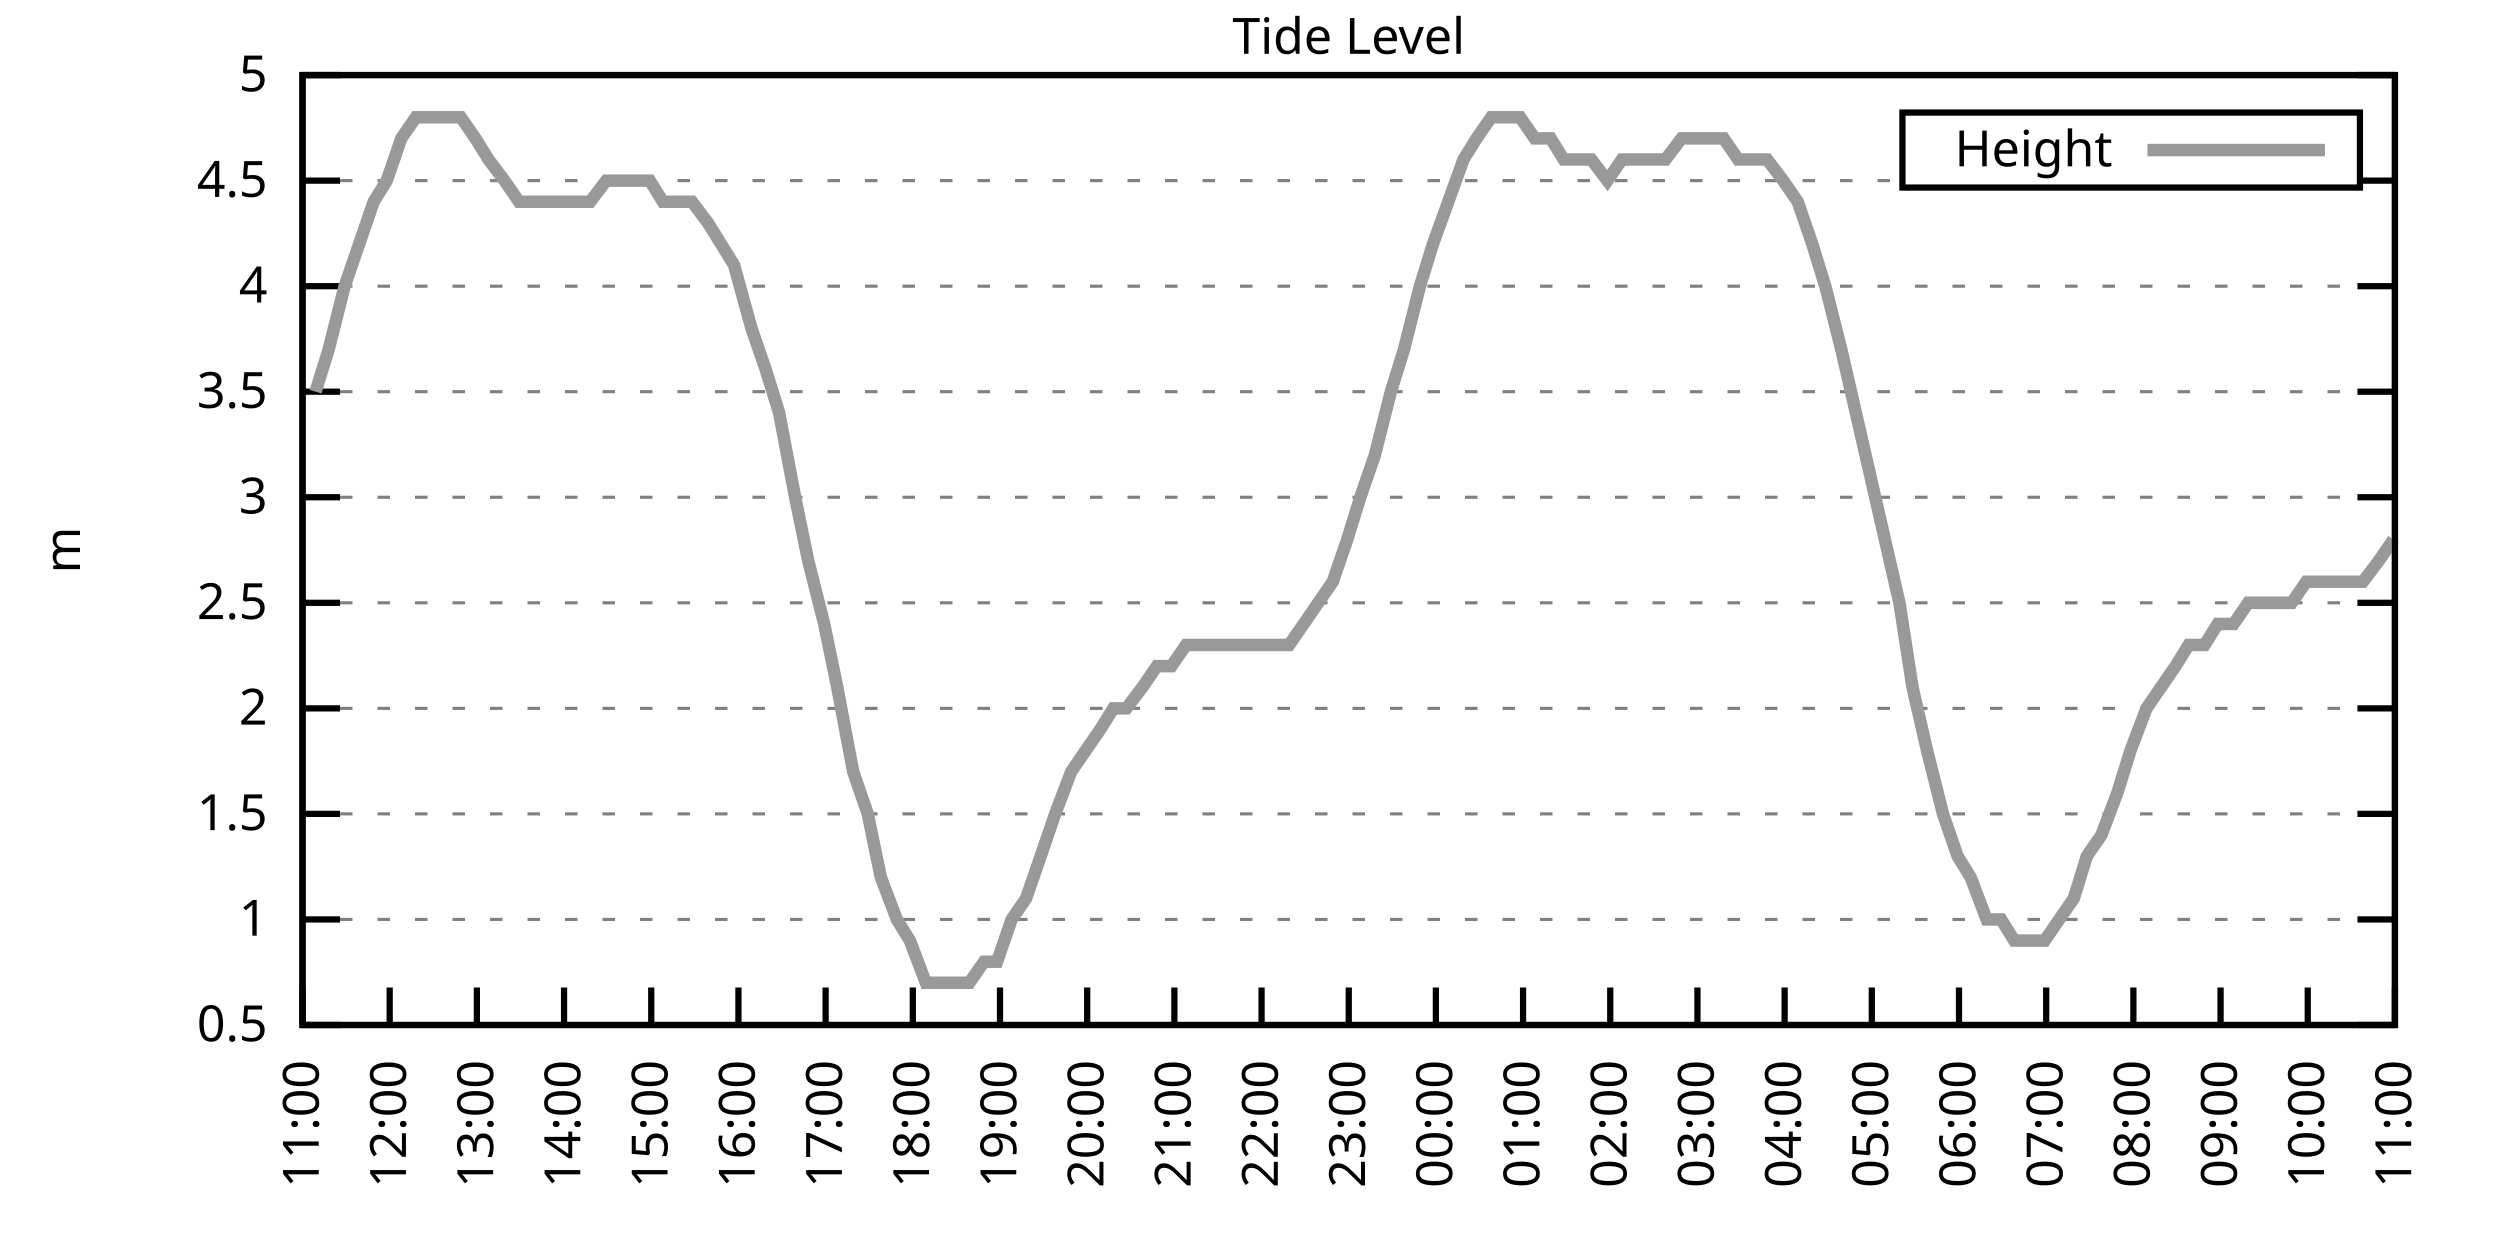
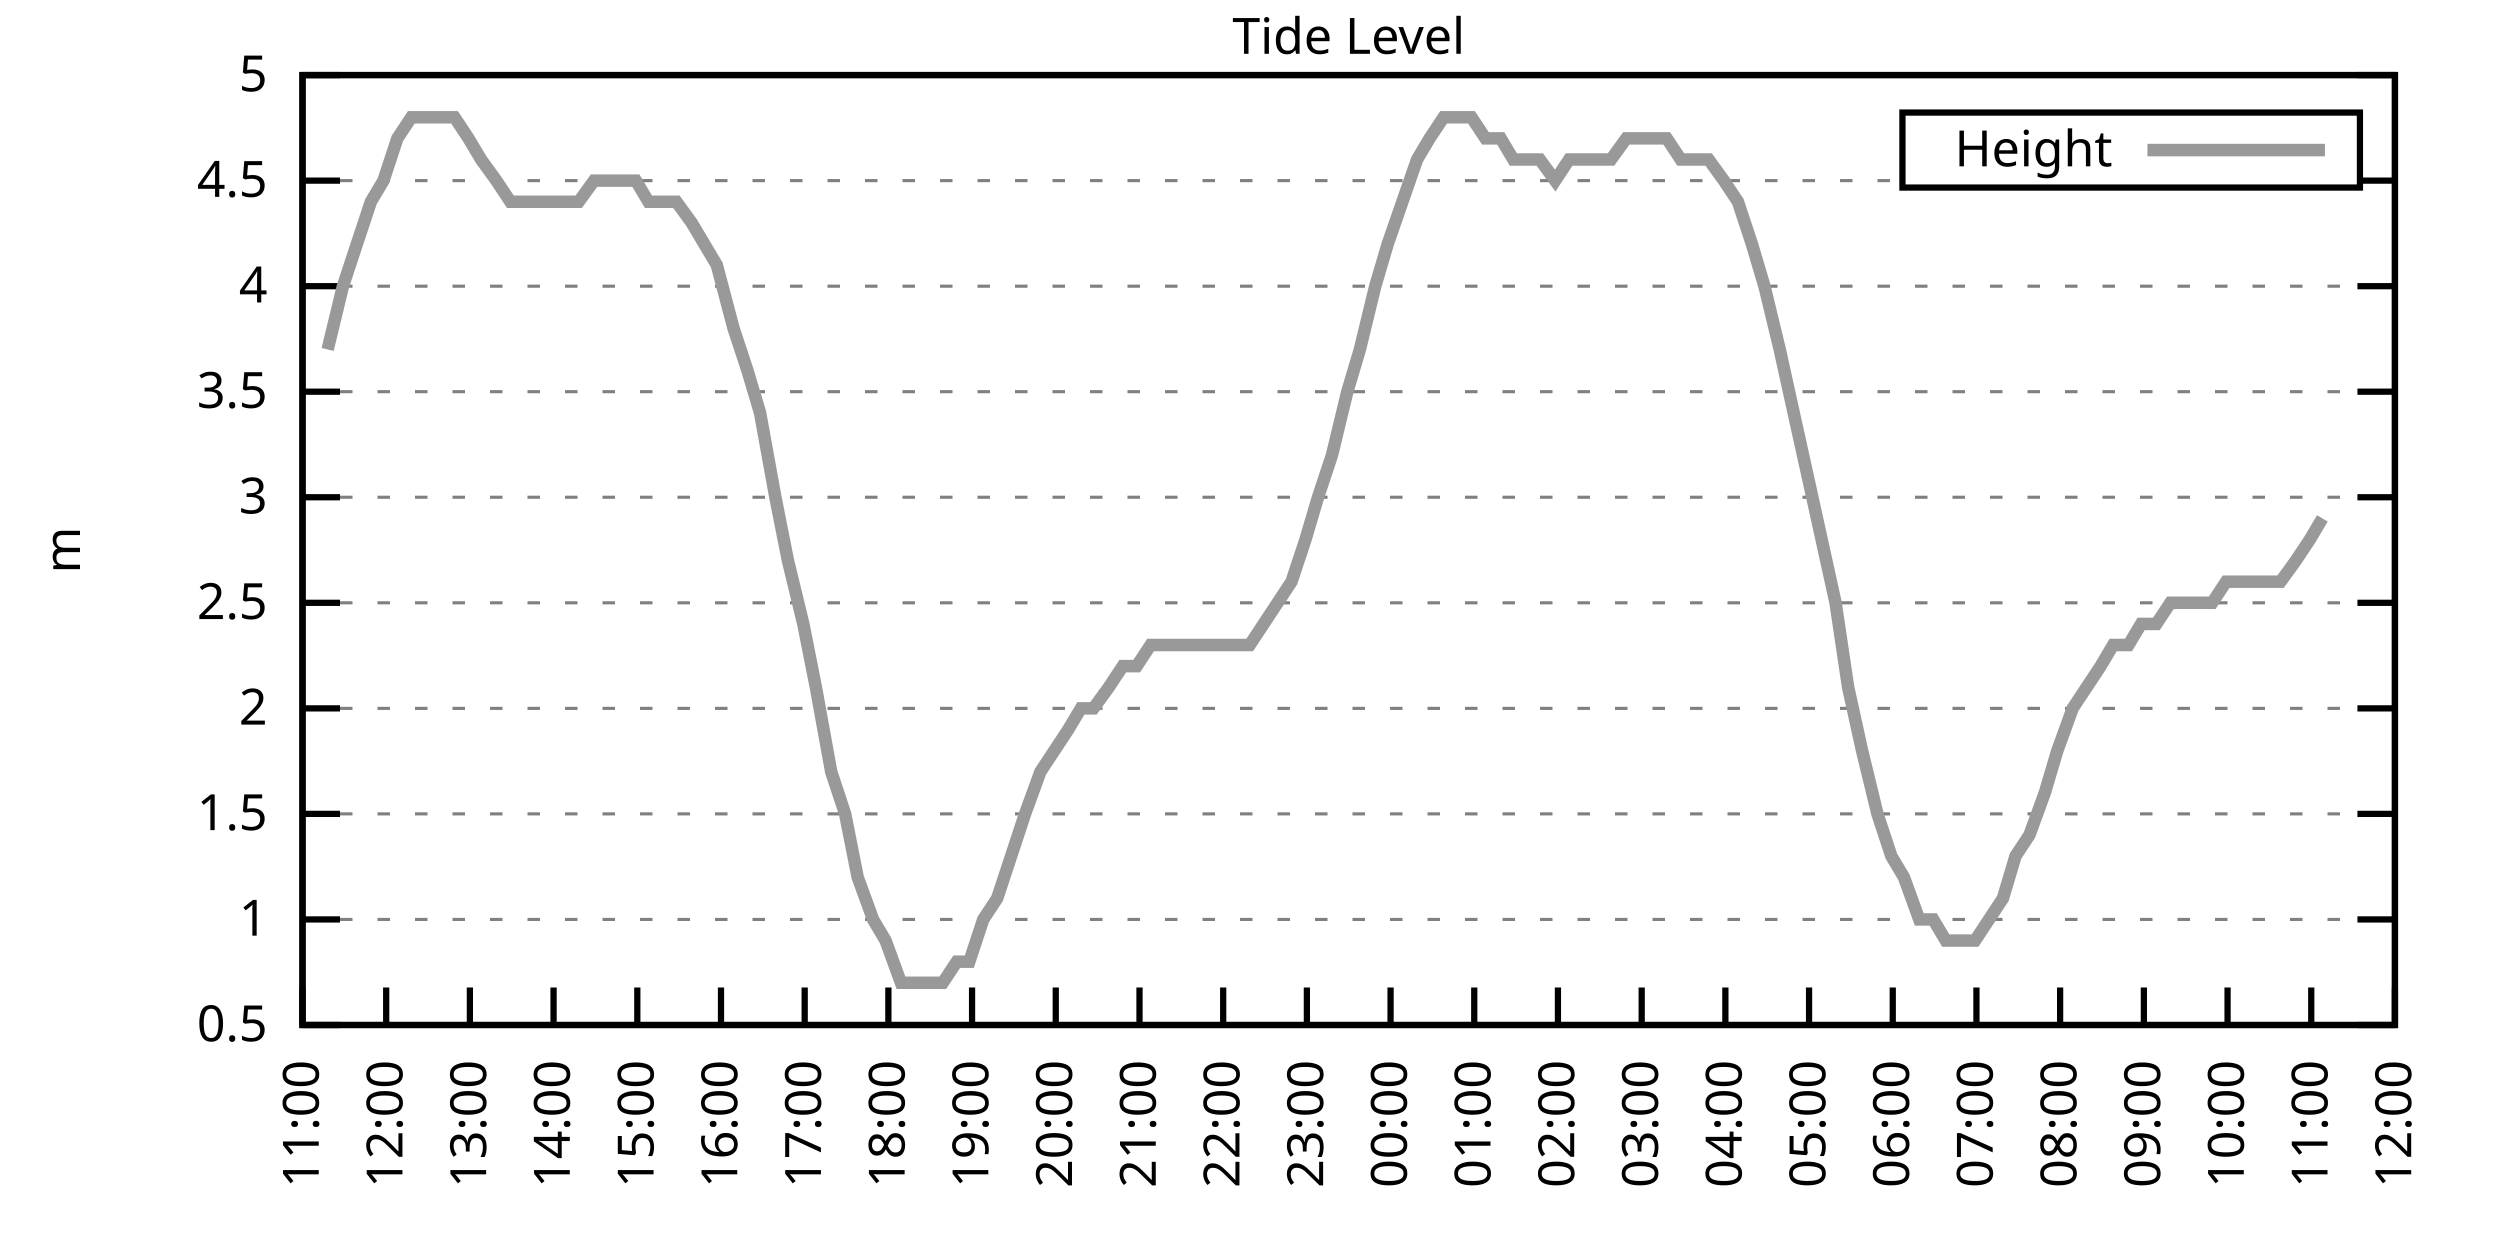
<svg xmlns="http://www.w3.org/2000/svg" xmlns:xlink="http://www.w3.org/1999/xlink" width="400" height="200" viewBox="0 0 400 200">
  <g id="gnuplot_canvas">
    <rect x="0" y="0" width="400" height="200" fill="none" />
    <defs>
      <circle id="gpDot" r="0.5" stroke-width="0.5" stroke="currentColor" />
      <path id="gpPt0" stroke-width="0.333" stroke="currentColor" d="M-1,0 h2 M0,-1 v2" />
      <path id="gpPt1" stroke-width="0.333" stroke="currentColor" d="M-1,-1 L1,1 M1,-1 L-1,1" />
      <path id="gpPt2" stroke-width="0.333" stroke="currentColor" d="M-1,0 L1,0 M0,-1 L0,1 M-1,-1 L1,1 M-1,1 L1,-1" />
      <rect id="gpPt3" stroke-width="0.333" stroke="currentColor" x="-1" y="-1" width="2" height="2" />
      <rect id="gpPt4" stroke-width="0.333" stroke="currentColor" fill="currentColor" x="-1" y="-1" width="2" height="2" />
      <circle id="gpPt5" stroke-width="0.333" stroke="currentColor" cx="0" cy="0" r="1" />
      <use xlink:href="#gpPt5" id="gpPt6" fill="currentColor" stroke="none" />
      <path id="gpPt7" stroke-width="0.333" stroke="currentColor" d="M0,-1.33 L-1.33,0.67 L1.33,0.67 z" />
      <use xlink:href="#gpPt7" id="gpPt8" fill="currentColor" stroke="none" />
      <use xlink:href="#gpPt7" id="gpPt9" stroke="currentColor" transform="rotate(180)" />
      <use xlink:href="#gpPt9" id="gpPt10" fill="currentColor" stroke="none" />
      <use xlink:href="#gpPt3" id="gpPt11" stroke="currentColor" transform="rotate(45)" />
      <use xlink:href="#gpPt11" id="gpPt12" fill="currentColor" stroke="none" />
      <path id="gpPt13" stroke-width="0.333" stroke="currentColor" d="M0,1.330 L1.265,0.411 L0.782,-1.067 L-0.782,-1.076 L-1.265,0.411 z" />
      <use xlink:href="#gpPt13" id="gpPt14" fill="currentColor" stroke="none" />
      <filter id="textbox" filterUnits="objectBoundingBox" x="0" y="0" height="1" width="1">
        <feFlood flood-color="white" flood-opacity="1" result="bgnd" />
        <feComposite in="SourceGraphic" in2="bgnd" operator="atop" />
      </filter>
      <filter id="greybox" filterUnits="objectBoundingBox" x="0" y="0" height="1" width="1">
        <feFlood flood-color="lightgrey" flood-opacity="1" result="grey" />
        <feComposite in="SourceGraphic" in2="grey" operator="atop" />
      </filter>
    </defs>
    <g fill="none" color="white" stroke="currentColor" stroke-width="1.00" stroke-linecap="butt" stroke-linejoin="miter">
</g>
    <g fill="none" color="black" stroke="currentColor" stroke-width="1.00" stroke-linecap="butt" stroke-linejoin="miter">
      <g stroke="none" shape-rendering="crispEdges">
        <polygon fill="rgb(255, 255, 255)" points="48.40,164.00 383.18,164.00 383.18,12.02 48.40,12.02 " />
      </g>
    </g>
    <g fill="none" color="black" stroke="currentColor" stroke-width="1.00" stroke-linecap="butt" stroke-linejoin="miter">
</g>
    <g fill="none" color="black" stroke="black" stroke-width="0.50" stroke-linecap="butt" stroke-linejoin="miter">
</g>
    <g fill="none" color="gray" stroke="currentColor" stroke-width="0.50" stroke-linecap="butt" stroke-linejoin="miter">
      <path stroke="gray" stroke-dasharray="2,4" class="gridline" d="M48.40,164.00 L383.19,164.00  " />
    </g>
    <g fill="none" color="gray" stroke="gray" stroke-width="1.00" stroke-linecap="butt" stroke-linejoin="miter">
</g>
    <g fill="none" color="black" stroke="currentColor" stroke-width="1.00" stroke-linecap="butt" stroke-linejoin="miter">
      <path stroke="black" d="M48.40,164.00 L54.40,164.00 M383.19,164.00 L377.19,164.00  " />
      <g transform="translate(42.80,166.60)" stroke="none" fill="black" font-family="Sans" font-size="8.00" text-anchor="end">
        <text>
          <tspan font-family="Sans"> 0.5</tspan>
        </text>
      </g>
    </g>
    <g fill="none" color="black" stroke="currentColor" stroke-width="1.00" stroke-linecap="butt" stroke-linejoin="miter">
</g>
    <g fill="none" color="black" stroke="black" stroke-width="0.50" stroke-linecap="butt" stroke-linejoin="miter">
</g>
    <g fill="none" color="gray" stroke="currentColor" stroke-width="0.50" stroke-linecap="butt" stroke-linejoin="miter">
      <path stroke="gray" stroke-dasharray="2,4" class="gridline" d="M48.40,147.11 L383.19,147.11  " />
    </g>
    <g fill="none" color="gray" stroke="gray" stroke-width="1.00" stroke-linecap="butt" stroke-linejoin="miter">
</g>
    <g fill="none" color="black" stroke="currentColor" stroke-width="1.00" stroke-linecap="butt" stroke-linejoin="miter">
      <path stroke="black" d="M48.40,147.11 L54.40,147.11 M383.19,147.11 L377.19,147.11  " />
      <g transform="translate(42.80,149.71)" stroke="none" fill="black" font-family="Sans" font-size="8.00" text-anchor="end">
        <text>
          <tspan font-family="Sans"> 1</tspan>
        </text>
      </g>
    </g>
    <g fill="none" color="black" stroke="currentColor" stroke-width="1.00" stroke-linecap="butt" stroke-linejoin="miter">
</g>
    <g fill="none" color="black" stroke="black" stroke-width="0.50" stroke-linecap="butt" stroke-linejoin="miter">
</g>
    <g fill="none" color="gray" stroke="currentColor" stroke-width="0.50" stroke-linecap="butt" stroke-linejoin="miter">
      <path stroke="gray" stroke-dasharray="2,4" class="gridline" d="M48.40,130.22 L383.19,130.22  " />
    </g>
    <g fill="none" color="gray" stroke="gray" stroke-width="1.00" stroke-linecap="butt" stroke-linejoin="miter">
</g>
    <g fill="none" color="black" stroke="currentColor" stroke-width="1.00" stroke-linecap="butt" stroke-linejoin="miter">
      <path stroke="black" d="M48.40,130.22 L54.40,130.22 M383.19,130.22 L377.19,130.22  " />
      <g transform="translate(42.80,132.82)" stroke="none" fill="black" font-family="Sans" font-size="8.00" text-anchor="end">
        <text>
          <tspan font-family="Sans"> 1.5</tspan>
        </text>
      </g>
    </g>
    <g fill="none" color="black" stroke="currentColor" stroke-width="1.00" stroke-linecap="butt" stroke-linejoin="miter">
</g>
    <g fill="none" color="black" stroke="black" stroke-width="0.50" stroke-linecap="butt" stroke-linejoin="miter">
</g>
    <g fill="none" color="gray" stroke="currentColor" stroke-width="0.50" stroke-linecap="butt" stroke-linejoin="miter">
      <path stroke="gray" stroke-dasharray="2,4" class="gridline" d="M48.40,113.34 L383.19,113.34  " />
    </g>
    <g fill="none" color="gray" stroke="gray" stroke-width="1.00" stroke-linecap="butt" stroke-linejoin="miter">
</g>
    <g fill="none" color="black" stroke="currentColor" stroke-width="1.00" stroke-linecap="butt" stroke-linejoin="miter">
      <path stroke="black" d="M48.40,113.34 L54.40,113.34 M383.19,113.34 L377.19,113.34  " />
      <g transform="translate(42.80,115.94)" stroke="none" fill="black" font-family="Sans" font-size="8.00" text-anchor="end">
        <text>
          <tspan font-family="Sans"> 2</tspan>
        </text>
      </g>
    </g>
    <g fill="none" color="black" stroke="currentColor" stroke-width="1.00" stroke-linecap="butt" stroke-linejoin="miter">
</g>
    <g fill="none" color="black" stroke="black" stroke-width="0.50" stroke-linecap="butt" stroke-linejoin="miter">
</g>
    <g fill="none" color="gray" stroke="currentColor" stroke-width="0.50" stroke-linecap="butt" stroke-linejoin="miter">
      <path stroke="gray" stroke-dasharray="2,4" class="gridline" d="M48.40,96.45 L383.19,96.45  " />
    </g>
    <g fill="none" color="gray" stroke="gray" stroke-width="1.00" stroke-linecap="butt" stroke-linejoin="miter">
</g>
    <g fill="none" color="black" stroke="currentColor" stroke-width="1.00" stroke-linecap="butt" stroke-linejoin="miter">
      <path stroke="black" d="M48.40,96.45 L54.40,96.45 M383.19,96.45 L377.19,96.45  " />
      <g transform="translate(42.80,99.05)" stroke="none" fill="black" font-family="Sans" font-size="8.00" text-anchor="end">
        <text>
          <tspan font-family="Sans"> 2.5</tspan>
        </text>
      </g>
    </g>
    <g fill="none" color="black" stroke="currentColor" stroke-width="1.00" stroke-linecap="butt" stroke-linejoin="miter">
</g>
    <g fill="none" color="black" stroke="black" stroke-width="0.50" stroke-linecap="butt" stroke-linejoin="miter">
</g>
    <g fill="none" color="gray" stroke="currentColor" stroke-width="0.50" stroke-linecap="butt" stroke-linejoin="miter">
      <path stroke="gray" stroke-dasharray="2,4" class="gridline" d="M48.40,79.56 L383.19,79.56  " />
    </g>
    <g fill="none" color="gray" stroke="gray" stroke-width="1.00" stroke-linecap="butt" stroke-linejoin="miter">
</g>
    <g fill="none" color="black" stroke="currentColor" stroke-width="1.00" stroke-linecap="butt" stroke-linejoin="miter">
      <path stroke="black" d="M48.40,79.56 L54.40,79.56 M383.19,79.56 L377.19,79.56  " />
      <g transform="translate(42.80,82.16)" stroke="none" fill="black" font-family="Sans" font-size="8.00" text-anchor="end">
        <text>
          <tspan font-family="Sans"> 3</tspan>
        </text>
      </g>
    </g>
    <g fill="none" color="black" stroke="currentColor" stroke-width="1.00" stroke-linecap="butt" stroke-linejoin="miter">
</g>
    <g fill="none" color="black" stroke="black" stroke-width="0.50" stroke-linecap="butt" stroke-linejoin="miter">
</g>
    <g fill="none" color="gray" stroke="currentColor" stroke-width="0.50" stroke-linecap="butt" stroke-linejoin="miter">
      <path stroke="gray" stroke-dasharray="2,4" class="gridline" d="M48.40,62.67 L383.19,62.67  " />
    </g>
    <g fill="none" color="gray" stroke="gray" stroke-width="1.00" stroke-linecap="butt" stroke-linejoin="miter">
</g>
    <g fill="none" color="black" stroke="currentColor" stroke-width="1.00" stroke-linecap="butt" stroke-linejoin="miter">
      <path stroke="black" d="M48.40,62.67 L54.40,62.67 M383.19,62.67 L377.19,62.67  " />
      <g transform="translate(42.80,65.27)" stroke="none" fill="black" font-family="Sans" font-size="8.00" text-anchor="end">
        <text>
          <tspan font-family="Sans"> 3.5</tspan>
        </text>
      </g>
    </g>
    <g fill="none" color="black" stroke="currentColor" stroke-width="1.00" stroke-linecap="butt" stroke-linejoin="miter">
</g>
    <g fill="none" color="black" stroke="black" stroke-width="0.50" stroke-linecap="butt" stroke-linejoin="miter">
</g>
    <g fill="none" color="gray" stroke="currentColor" stroke-width="0.50" stroke-linecap="butt" stroke-linejoin="miter">
      <path stroke="gray" stroke-dasharray="2,4" class="gridline" d="M48.40,45.79 L383.19,45.79  " />
    </g>
    <g fill="none" color="gray" stroke="gray" stroke-width="1.00" stroke-linecap="butt" stroke-linejoin="miter">
</g>
    <g fill="none" color="black" stroke="currentColor" stroke-width="1.00" stroke-linecap="butt" stroke-linejoin="miter">
      <path stroke="black" d="M48.40,45.79 L54.40,45.79 M383.19,45.79 L377.19,45.79  " />
      <g transform="translate(42.80,48.39)" stroke="none" fill="black" font-family="Sans" font-size="8.00" text-anchor="end">
        <text>
          <tspan font-family="Sans"> 4</tspan>
        </text>
      </g>
    </g>
    <g fill="none" color="black" stroke="currentColor" stroke-width="1.00" stroke-linecap="butt" stroke-linejoin="miter">
</g>
    <g fill="none" color="black" stroke="black" stroke-width="0.50" stroke-linecap="butt" stroke-linejoin="miter">
</g>
    <g fill="none" color="gray" stroke="currentColor" stroke-width="0.50" stroke-linecap="butt" stroke-linejoin="miter">
      <path stroke="gray" stroke-dasharray="2,4" class="gridline" d="M48.40,28.90 L304.39,28.90 M377.59,28.90 L383.19,28.90  " />
    </g>
    <g fill="none" color="gray" stroke="gray" stroke-width="1.00" stroke-linecap="butt" stroke-linejoin="miter">
</g>
    <g fill="none" color="black" stroke="currentColor" stroke-width="1.00" stroke-linecap="butt" stroke-linejoin="miter">
      <path stroke="black" d="M48.40,28.90 L54.40,28.90 M383.19,28.90 L377.19,28.90  " />
      <g transform="translate(42.80,31.50)" stroke="none" fill="black" font-family="Sans" font-size="8.00" text-anchor="end">
        <text>
          <tspan font-family="Sans"> 4.5</tspan>
        </text>
      </g>
    </g>
    <g fill="none" color="black" stroke="currentColor" stroke-width="1.00" stroke-linecap="butt" stroke-linejoin="miter">
</g>
    <g fill="none" color="black" stroke="black" stroke-width="0.50" stroke-linecap="butt" stroke-linejoin="miter">
</g>
    <g fill="none" color="gray" stroke="currentColor" stroke-width="0.50" stroke-linecap="butt" stroke-linejoin="miter">
      <path stroke="gray" stroke-dasharray="2,4" class="gridline" d="M48.40,12.01 L383.19,12.01  " />
    </g>
    <g fill="none" color="gray" stroke="gray" stroke-width="1.00" stroke-linecap="butt" stroke-linejoin="miter">
</g>
    <g fill="none" color="black" stroke="currentColor" stroke-width="1.00" stroke-linecap="butt" stroke-linejoin="miter">
      <path stroke="black" d="M48.40,12.01 L54.40,12.01 M383.19,12.01 L377.19,12.01  " />
      <g transform="translate(42.80,14.61)" stroke="none" fill="black" font-family="Sans" font-size="8.00" text-anchor="end">
        <text>
          <tspan font-family="Sans"> 5</tspan>
        </text>
      </g>
    </g>
    <g fill="none" color="black" stroke="currentColor" stroke-width="1.00" stroke-linecap="butt" stroke-linejoin="miter">
      <path stroke="black" d="M48.40,164.00 L48.40,158.00  " />
      <g transform="translate(51.00,169.60) rotate(270.00)" stroke="none" fill="black" font-family="Sans" font-size="8.00" text-anchor="end">
        <text>
          <tspan font-family="Sans">11:00</tspan>
        </text>
      </g>
    </g>
    <g fill="none" color="black" stroke="currentColor" stroke-width="1.00" stroke-linecap="butt" stroke-linejoin="miter">
-       <path stroke="black" d="M62.35,164.00 L62.35,158.00  " />
-       <g transform="translate(64.95,169.60) rotate(270.00)" stroke="none" fill="black" font-family="Sans" font-size="8.00" text-anchor="end">
+       <path stroke="black" d="M61.79,164.00 L61.79,158.00  " />
+       <g transform="translate(64.39,169.60) rotate(270.00)" stroke="none" fill="black" font-family="Sans" font-size="8.00" text-anchor="end">
        <text>
          <tspan font-family="Sans">12:00</tspan>
        </text>
      </g>
    </g>
    <g fill="none" color="black" stroke="currentColor" stroke-width="1.00" stroke-linecap="butt" stroke-linejoin="miter">
-       <path stroke="black" d="M76.30,164.00 L76.30,158.00  " />
-       <g transform="translate(78.90,169.60) rotate(270.00)" stroke="none" fill="black" font-family="Sans" font-size="8.00" text-anchor="end">
+       <path stroke="black" d="M75.18,164.00 L75.18,158.00  " />
+       <g transform="translate(77.78,169.60) rotate(270.00)" stroke="none" fill="black" font-family="Sans" font-size="8.00" text-anchor="end">
        <text>
          <tspan font-family="Sans">13:00</tspan>
        </text>
      </g>
    </g>
    <g fill="none" color="black" stroke="currentColor" stroke-width="1.00" stroke-linecap="butt" stroke-linejoin="miter">
-       <path stroke="black" d="M90.25,164.00 L90.25,158.00  " />
-       <g transform="translate(92.85,169.60) rotate(270.00)" stroke="none" fill="black" font-family="Sans" font-size="8.00" text-anchor="end">
+       <path stroke="black" d="M88.57,164.00 L88.57,158.00  " />
+       <g transform="translate(91.17,169.60) rotate(270.00)" stroke="none" fill="black" font-family="Sans" font-size="8.00" text-anchor="end">
        <text>
          <tspan font-family="Sans">14:00</tspan>
        </text>
      </g>
    </g>
    <g fill="none" color="black" stroke="currentColor" stroke-width="1.00" stroke-linecap="butt" stroke-linejoin="miter">
-       <path stroke="black" d="M104.20,164.00 L104.20,158.00  " />
-       <g transform="translate(106.80,169.60) rotate(270.00)" stroke="none" fill="black" font-family="Sans" font-size="8.00" text-anchor="end">
+       <path stroke="black" d="M101.97,164.00 L101.97,158.00  " />
+       <g transform="translate(104.57,169.60) rotate(270.00)" stroke="none" fill="black" font-family="Sans" font-size="8.00" text-anchor="end">
        <text>
          <tspan font-family="Sans">15:00</tspan>
        </text>
      </g>
    </g>
    <g fill="none" color="black" stroke="currentColor" stroke-width="1.00" stroke-linecap="butt" stroke-linejoin="miter">
-       <path stroke="black" d="M118.15,164.00 L118.15,158.00  " />
-       <g transform="translate(120.75,169.60) rotate(270.00)" stroke="none" fill="black" font-family="Sans" font-size="8.00" text-anchor="end">
+       <path stroke="black" d="M115.36,164.00 L115.36,158.00  " />
+       <g transform="translate(117.96,169.60) rotate(270.00)" stroke="none" fill="black" font-family="Sans" font-size="8.00" text-anchor="end">
        <text>
          <tspan font-family="Sans">16:00</tspan>
        </text>
      </g>
    </g>
    <g fill="none" color="black" stroke="currentColor" stroke-width="1.00" stroke-linecap="butt" stroke-linejoin="miter">
-       <path stroke="black" d="M132.10,164.00 L132.10,158.00  " />
-       <g transform="translate(134.70,169.60) rotate(270.00)" stroke="none" fill="black" font-family="Sans" font-size="8.00" text-anchor="end">
+       <path stroke="black" d="M128.75,164.00 L128.75,158.00  " />
+       <g transform="translate(131.35,169.60) rotate(270.00)" stroke="none" fill="black" font-family="Sans" font-size="8.00" text-anchor="end">
        <text>
          <tspan font-family="Sans">17:00</tspan>
        </text>
      </g>
    </g>
    <g fill="none" color="black" stroke="currentColor" stroke-width="1.00" stroke-linecap="butt" stroke-linejoin="miter">
-       <path stroke="black" d="M146.05,164.00 L146.05,158.00  " />
-       <g transform="translate(148.65,169.60) rotate(270.00)" stroke="none" fill="black" font-family="Sans" font-size="8.00" text-anchor="end">
+       <path stroke="black" d="M142.14,164.00 L142.14,158.00  " />
+       <g transform="translate(144.74,169.60) rotate(270.00)" stroke="none" fill="black" font-family="Sans" font-size="8.00" text-anchor="end">
        <text>
          <tspan font-family="Sans">18:00</tspan>
        </text>
      </g>
    </g>
    <g fill="none" color="black" stroke="currentColor" stroke-width="1.00" stroke-linecap="butt" stroke-linejoin="miter">
-       <path stroke="black" d="M160.00,164.00 L160.00,158.00  " />
-       <g transform="translate(162.60,169.60) rotate(270.00)" stroke="none" fill="black" font-family="Sans" font-size="8.00" text-anchor="end">
+       <path stroke="black" d="M155.53,164.00 L155.53,158.00  " />
+       <g transform="translate(158.13,169.60) rotate(270.00)" stroke="none" fill="black" font-family="Sans" font-size="8.00" text-anchor="end">
        <text>
          <tspan font-family="Sans">19:00</tspan>
        </text>
      </g>
    </g>
    <g fill="none" color="black" stroke="currentColor" stroke-width="1.00" stroke-linecap="butt" stroke-linejoin="miter">
-       <path stroke="black" d="M173.95,164.00 L173.95,158.00  " />
-       <g transform="translate(176.55,169.60) rotate(270.00)" stroke="none" fill="black" font-family="Sans" font-size="8.00" text-anchor="end">
+       <path stroke="black" d="M168.92,164.00 L168.92,158.00  " />
+       <g transform="translate(171.52,169.60) rotate(270.00)" stroke="none" fill="black" font-family="Sans" font-size="8.00" text-anchor="end">
        <text>
          <tspan font-family="Sans">20:00</tspan>
        </text>
      </g>
    </g>
    <g fill="none" color="black" stroke="currentColor" stroke-width="1.00" stroke-linecap="butt" stroke-linejoin="miter">
-       <path stroke="black" d="M187.90,164.00 L187.90,158.00  " />
-       <g transform="translate(190.50,169.60) rotate(270.00)" stroke="none" fill="black" font-family="Sans" font-size="8.00" text-anchor="end">
+       <path stroke="black" d="M182.32,164.00 L182.32,158.00  " />
+       <g transform="translate(184.92,169.60) rotate(270.00)" stroke="none" fill="black" font-family="Sans" font-size="8.00" text-anchor="end">
        <text>
          <tspan font-family="Sans">21:00</tspan>
        </text>
      </g>
    </g>
    <g fill="none" color="black" stroke="currentColor" stroke-width="1.00" stroke-linecap="butt" stroke-linejoin="miter">
-       <path stroke="black" d="M201.85,164.00 L201.85,158.00  " />
-       <g transform="translate(204.45,169.60) rotate(270.00)" stroke="none" fill="black" font-family="Sans" font-size="8.00" text-anchor="end">
+       <path stroke="black" d="M195.71,164.00 L195.71,158.00  " />
+       <g transform="translate(198.31,169.60) rotate(270.00)" stroke="none" fill="black" font-family="Sans" font-size="8.00" text-anchor="end">
        <text>
          <tspan font-family="Sans">22:00</tspan>
        </text>
      </g>
    </g>
    <g fill="none" color="black" stroke="currentColor" stroke-width="1.00" stroke-linecap="butt" stroke-linejoin="miter">
-       <path stroke="black" d="M215.80,164.00 L215.80,158.00  " />
-       <g transform="translate(218.40,169.60) rotate(270.00)" stroke="none" fill="black" font-family="Sans" font-size="8.00" text-anchor="end">
+       <path stroke="black" d="M209.10,164.00 L209.10,158.00  " />
+       <g transform="translate(211.70,169.60) rotate(270.00)" stroke="none" fill="black" font-family="Sans" font-size="8.00" text-anchor="end">
        <text>
          <tspan font-family="Sans">23:00</tspan>
        </text>
      </g>
    </g>
    <g fill="none" color="black" stroke="currentColor" stroke-width="1.00" stroke-linecap="butt" stroke-linejoin="miter">
-       <path stroke="black" d="M229.74,164.00 L229.74,158.00  " />
-       <g transform="translate(232.34,169.60) rotate(270.00)" stroke="none" fill="black" font-family="Sans" font-size="8.00" text-anchor="end">
+       <path stroke="black" d="M222.49,164.00 L222.49,158.00  " />
+       <g transform="translate(225.09,169.60) rotate(270.00)" stroke="none" fill="black" font-family="Sans" font-size="8.00" text-anchor="end">
        <text>
          <tspan font-family="Sans">00:00</tspan>
        </text>
      </g>
    </g>
    <g fill="none" color="black" stroke="currentColor" stroke-width="1.00" stroke-linecap="butt" stroke-linejoin="miter">
-       <path stroke="black" d="M243.69,164.00 L243.69,158.00  " />
-       <g transform="translate(246.29,169.60) rotate(270.00)" stroke="none" fill="black" font-family="Sans" font-size="8.00" text-anchor="end">
+       <path stroke="black" d="M235.88,164.00 L235.88,158.00  " />
+       <g transform="translate(238.48,169.60) rotate(270.00)" stroke="none" fill="black" font-family="Sans" font-size="8.00" text-anchor="end">
        <text>
          <tspan font-family="Sans">01:00</tspan>
        </text>
      </g>
    </g>
    <g fill="none" color="black" stroke="currentColor" stroke-width="1.00" stroke-linecap="butt" stroke-linejoin="miter">
-       <path stroke="black" d="M257.64,164.00 L257.64,158.00  " />
-       <g transform="translate(260.24,169.60) rotate(270.00)" stroke="none" fill="black" font-family="Sans" font-size="8.00" text-anchor="end">
+       <path stroke="black" d="M249.27,164.00 L249.27,158.00  " />
+       <g transform="translate(251.87,169.60) rotate(270.00)" stroke="none" fill="black" font-family="Sans" font-size="8.00" text-anchor="end">
        <text>
          <tspan font-family="Sans">02:00</tspan>
        </text>
      </g>
    </g>
    <g fill="none" color="black" stroke="currentColor" stroke-width="1.00" stroke-linecap="butt" stroke-linejoin="miter">
-       <path stroke="black" d="M271.59,164.00 L271.59,158.00  " />
-       <g transform="translate(274.19,169.60) rotate(270.00)" stroke="none" fill="black" font-family="Sans" font-size="8.00" text-anchor="end">
+       <path stroke="black" d="M262.67,164.00 L262.67,158.00  " />
+       <g transform="translate(265.27,169.60) rotate(270.00)" stroke="none" fill="black" font-family="Sans" font-size="8.00" text-anchor="end">
        <text>
          <tspan font-family="Sans">03:00</tspan>
        </text>
      </g>
    </g>
    <g fill="none" color="black" stroke="currentColor" stroke-width="1.00" stroke-linecap="butt" stroke-linejoin="miter">
-       <path stroke="black" d="M285.54,164.00 L285.54,158.00  " />
-       <g transform="translate(288.14,169.60) rotate(270.00)" stroke="none" fill="black" font-family="Sans" font-size="8.00" text-anchor="end">
+       <path stroke="black" d="M276.06,164.00 L276.06,158.00  " />
+       <g transform="translate(278.66,169.60) rotate(270.00)" stroke="none" fill="black" font-family="Sans" font-size="8.00" text-anchor="end">
        <text>
          <tspan font-family="Sans">04:00</tspan>
        </text>
      </g>
    </g>
    <g fill="none" color="black" stroke="currentColor" stroke-width="1.00" stroke-linecap="butt" stroke-linejoin="miter">
-       <path stroke="black" d="M299.49,164.00 L299.49,158.00  " />
-       <g transform="translate(302.09,169.60) rotate(270.00)" stroke="none" fill="black" font-family="Sans" font-size="8.00" text-anchor="end">
+       <path stroke="black" d="M289.45,164.00 L289.45,158.00  " />
+       <g transform="translate(292.05,169.60) rotate(270.00)" stroke="none" fill="black" font-family="Sans" font-size="8.00" text-anchor="end">
        <text>
          <tspan font-family="Sans">05:00</tspan>
        </text>
      </g>
    </g>
    <g fill="none" color="black" stroke="currentColor" stroke-width="1.00" stroke-linecap="butt" stroke-linejoin="miter">
-       <path stroke="black" d="M313.44,164.00 L313.44,158.00  " />
-       <g transform="translate(316.04,169.60) rotate(270.00)" stroke="none" fill="black" font-family="Sans" font-size="8.00" text-anchor="end">
+       <path stroke="black" d="M302.84,164.00 L302.84,158.00  " />
+       <g transform="translate(305.44,169.60) rotate(270.00)" stroke="none" fill="black" font-family="Sans" font-size="8.00" text-anchor="end">
        <text>
          <tspan font-family="Sans">06:00</tspan>
        </text>
      </g>
    </g>
    <g fill="none" color="black" stroke="currentColor" stroke-width="1.00" stroke-linecap="butt" stroke-linejoin="miter">
-       <path stroke="black" d="M327.39,164.00 L327.39,158.00  " />
-       <g transform="translate(329.99,169.60) rotate(270.00)" stroke="none" fill="black" font-family="Sans" font-size="8.00" text-anchor="end">
+       <path stroke="black" d="M316.23,164.00 L316.23,158.00  " />
+       <g transform="translate(318.83,169.60) rotate(270.00)" stroke="none" fill="black" font-family="Sans" font-size="8.00" text-anchor="end">
        <text>
          <tspan font-family="Sans">07:00</tspan>
        </text>
      </g>
    </g>
    <g fill="none" color="black" stroke="currentColor" stroke-width="1.00" stroke-linecap="butt" stroke-linejoin="miter">
-       <path stroke="black" d="M341.34,164.00 L341.34,158.00  " />
-       <g transform="translate(343.94,169.60) rotate(270.00)" stroke="none" fill="black" font-family="Sans" font-size="8.00" text-anchor="end">
+       <path stroke="black" d="M329.62,164.00 L329.62,158.00  " />
+       <g transform="translate(332.22,169.60) rotate(270.00)" stroke="none" fill="black" font-family="Sans" font-size="8.00" text-anchor="end">
        <text>
          <tspan font-family="Sans">08:00</tspan>
        </text>
      </g>
    </g>
    <g fill="none" color="black" stroke="currentColor" stroke-width="1.00" stroke-linecap="butt" stroke-linejoin="miter">
-       <path stroke="black" d="M355.29,164.00 L355.29,158.00  " />
-       <g transform="translate(357.89,169.60) rotate(270.00)" stroke="none" fill="black" font-family="Sans" font-size="8.00" text-anchor="end">
+       <path stroke="black" d="M343.02,164.00 L343.02,158.00  " />
+       <g transform="translate(345.62,169.60) rotate(270.00)" stroke="none" fill="black" font-family="Sans" font-size="8.00" text-anchor="end">
        <text>
          <tspan font-family="Sans">09:00</tspan>
        </text>
      </g>
    </g>
    <g fill="none" color="black" stroke="currentColor" stroke-width="1.00" stroke-linecap="butt" stroke-linejoin="miter">
-       <path stroke="black" d="M369.24,164.00 L369.24,158.00  " />
-       <g transform="translate(371.84,169.60) rotate(270.00)" stroke="none" fill="black" font-family="Sans" font-size="8.00" text-anchor="end">
+       <path stroke="black" d="M356.41,164.00 L356.41,158.00  " />
+       <g transform="translate(359.01,169.60) rotate(270.00)" stroke="none" fill="black" font-family="Sans" font-size="8.00" text-anchor="end">
        <text>
          <tspan font-family="Sans">10:00</tspan>
+         </text>
+       </g>
+     </g>
+     <g fill="none" color="black" stroke="currentColor" stroke-width="1.00" stroke-linecap="butt" stroke-linejoin="miter">
+       <path stroke="black" d="M369.80,164.00 L369.80,158.00  " />
+       <g transform="translate(372.40,169.60) rotate(270.00)" stroke="none" fill="black" font-family="Sans" font-size="8.00" text-anchor="end">
+         <text>
+           <tspan font-family="Sans">11:00</tspan>
        </text>
      </g>
    </g>
    <g fill="none" color="black" stroke="currentColor" stroke-width="1.00" stroke-linecap="butt" stroke-linejoin="miter">
      <path stroke="black" d="M383.19,164.00 L383.19,158.00  " />
      <g transform="translate(385.79,169.60) rotate(270.00)" stroke="none" fill="black" font-family="Sans" font-size="8.00" text-anchor="end">
        <text>
-           <tspan font-family="Sans">11:00</tspan>
+           <tspan font-family="Sans">12:00</tspan>
        </text>
      </g>
    </g>
    <g fill="none" color="black" stroke="currentColor" stroke-width="1.00" stroke-linecap="butt" stroke-linejoin="miter">
</g>
    <g fill="none" color="black" stroke="currentColor" stroke-width="1.00" stroke-linecap="butt" stroke-linejoin="miter">
      <path stroke="black" d="M48.40,12.01 L48.40,164.00 L383.19,164.00 L383.19,12.01 L48.40,12.01 Z  " />
    </g>
    <g fill="none" color="black" stroke="currentColor" stroke-width="1.00" stroke-linecap="butt" stroke-linejoin="miter">
</g>
    <g fill="none" color="black" stroke="currentColor" stroke-width="1.00" stroke-linecap="butt" stroke-linejoin="miter">
      <path stroke="black" d="M304.39,30.01 L304.39,18.01 L377.59,18.01 L377.59,30.01 L304.39,30.01 Z  " />
    </g>
    <g id="Tide_level_plot_1">
      <g fill="none" color="white" stroke="black" stroke-width="2.00" stroke-linecap="butt" stroke-linejoin="miter">
</g>
      <g fill="none" color="black" stroke="currentColor" stroke-width="2.00" stroke-linecap="butt" stroke-linejoin="miter">
        <g transform="translate(337.99,26.61)" stroke="none" fill="black" font-family="Sans" font-size="8.00" text-anchor="end">
          <text>
            <tspan font-family="Sans">Height</tspan>
          </text>
        </g>
      </g>
      <g fill="none" color="black" stroke="currentColor" stroke-width="2.00" stroke-linecap="butt" stroke-linejoin="miter">
-         <path stroke="rgb(153, 153, 153)" d="M343.59,24.01 L371.99,24.01 M50.49,62.67 L52.58,55.92 L55.14,45.79 L57.47,39.03 L59.79,32.28 L61.88,28.90   L64.21,22.14 L66.53,18.77 L69.09,18.77 L71.42,18.77 L73.74,18.77 L76.07,22.14 L78.16,25.52 L80.72,28.90   L83.04,32.28 L85.13,32.28 L87.69,32.28 L89.78,32.28 L92.34,32.28 L94.43,32.28 L96.99,28.90 L99.08,28.90   L101.41,28.90 L103.97,28.90 L106.06,32.28 L108.38,32.28 L110.71,32.28 L113.27,35.65 L115.36,39.03 L117.45,42.41   L120.24,52.54 L122.57,59.30 L124.66,66.05 L127.22,79.56 L129.31,89.69 L131.87,99.83 L133.96,109.96 L136.51,123.47   L138.84,130.22 L140.93,140.36 L143.49,147.11 L145.58,150.49 L148.14,157.24 L150.23,157.24 L152.56,157.24 L155.11,157.24   L157.44,153.87 L159.53,153.87 L161.86,147.11 L164.18,143.73 L166.51,136.98 L168.83,130.22 L171.39,123.47 L173.71,120.09   L176.04,116.71 L178.13,113.34 L180.22,113.34 L182.78,109.96 L185.11,106.58 L187.43,106.58 L189.76,103.20 L191.85,103.20   L194.41,103.20 L196.96,103.20 L199.06,103.20 L201.61,103.20 L203.71,103.20 L206.26,103.20 L208.59,99.83 L210.91,96.45   L213.24,93.07 L215.56,86.32 L217.65,79.56 L219.98,72.81 L222.54,62.67 L224.63,55.92 L227.19,45.79 L229.28,39.03   L234.16,25.52 L236.25,22.14 L238.58,18.77 L240.90,18.77 L243.23,18.77 L245.55,22.14 L248.11,22.14 L250.20,25.52   L252.76,25.52 L254.62,25.52 L257.18,28.90 L259.50,25.52 L262.06,25.52 L264.39,25.52 L266.48,25.52 L269.04,22.14   L271.13,22.14 L273.69,22.14 L275.78,22.14 L278.10,25.52 L280.66,25.52 L282.75,25.52 L285.31,28.90 L287.64,32.28   L289.96,39.03 L292.05,45.79 L294.61,55.92 L296.94,66.05 L299.26,76.18 L301.58,86.32 L303.91,96.45 L306.00,109.96   L308.33,120.09 L310.88,130.22 L313.21,136.98 L315.30,140.36 L317.86,147.11 L320.18,147.11 L322.28,150.49 L324.83,150.49   L327.16,150.49 L329.48,147.11 L331.81,143.73 L333.90,136.98 L336.23,133.60 L338.78,126.85 L340.88,120.09 L343.43,113.34   L345.76,109.96 L348.08,106.58 L350.18,103.20 L352.73,103.20 L354.83,99.83 L357.38,99.83 L359.71,96.45 L362.03,96.45   L364.36,96.45 L366.68,96.45 L369.01,93.07 L371.10,93.07 L373.66,93.07 L375.75,93.07 L378.08,93.07 L380.63,89.69   L382.96,86.32  " />
+         <path stroke="rgb(153, 153, 153)" d="M343.59,24.01 L371.99,24.01 M52.42,55.92 L54.87,45.79 L57.10,39.03 L59.34,32.28 L61.35,28.90 L63.58,22.14   L65.81,18.77 L68.26,18.77 L70.50,18.77 L72.73,18.77 L74.96,22.14 L76.97,25.52 L79.42,28.90 L81.66,32.28   L83.66,32.28 L86.12,32.28 L88.13,32.28 L90.58,32.28 L92.59,32.28 L95.05,28.90 L97.06,28.90 L99.29,28.90   L101.74,28.90 L103.75,32.28 L105.98,32.28 L108.22,32.28 L110.67,35.65 L112.68,39.03 L114.69,42.41 L117.37,52.54   L119.60,59.30 L121.61,66.05 L124.06,79.56 L126.07,89.69 L128.53,99.83 L130.54,109.96 L132.99,123.47 L135.22,130.22   L137.23,140.36 L139.69,147.11 L141.69,150.49 L144.15,157.24 L146.16,157.24 L148.39,157.24 L150.85,157.24 L153.08,153.87   L155.09,153.87 L157.32,147.11 L159.55,143.73 L161.78,136.98 L164.01,130.22 L166.47,123.47 L168.70,120.09 L170.93,116.71   L172.94,113.34 L174.95,113.34 L177.41,109.96 L179.64,106.58 L181.87,106.58 L184.10,103.20 L186.11,103.20 L188.57,103.20   L191.02,103.20 L193.03,103.20 L195.48,103.20 L197.49,103.20 L199.95,103.20 L202.18,99.83 L204.41,96.45 L206.64,93.07   L208.88,86.32 L210.88,79.56 L213.12,72.81 L215.57,62.67 L217.58,55.92 L220.04,45.79 L222.04,39.03 L226.73,25.52   L228.74,22.14 L230.97,18.77 L233.20,18.77 L235.44,18.77 L237.67,22.14 L240.12,22.14 L242.13,25.52 L244.59,25.52   L246.37,25.52 L248.83,28.90 L251.06,25.52 L253.51,25.52 L255.75,25.52 L257.76,25.52 L260.21,22.14 L262.22,22.14   L264.67,22.14 L266.68,22.14 L268.92,25.52 L271.37,25.52 L273.38,25.52 L275.83,28.90 L278.07,32.28 L280.30,39.03   L282.31,45.79 L284.76,55.92 L286.99,66.05 L289.23,76.18 L291.46,86.32 L293.69,96.45 L295.70,109.96 L297.93,120.09   L300.39,130.22 L302.62,136.98 L304.63,140.36 L307.08,147.11 L309.31,147.11 L311.32,150.49 L313.78,150.49 L316.01,150.49   L318.24,147.11 L320.47,143.73 L322.48,136.98 L324.71,133.60 L327.17,126.85 L329.18,120.09 L331.63,113.34 L333.86,109.96   L336.10,106.58 L338.10,103.20 L340.56,103.20 L342.57,99.83 L345.02,99.83 L347.26,96.45 L349.49,96.45 L351.72,96.45   L353.95,96.45 L356.18,93.07 L358.19,93.07 L360.65,93.07 L362.66,93.07 L364.89,93.07 L367.34,89.69 L369.58,86.32   L371.58,82.94  " />
      </g>
    </g>
    <g fill="none" color="black" stroke="currentColor" stroke-width="2.00" stroke-linecap="butt" stroke-linejoin="miter">
</g>
    <g fill="none" color="black" stroke="black" stroke-width="1.00" stroke-linecap="butt" stroke-linejoin="miter">
</g>
    <g fill="none" color="black" stroke="currentColor" stroke-width="1.00" stroke-linecap="butt" stroke-linejoin="miter">
      <path stroke="black" d="M48.40,12.01 L48.40,164.00 L383.19,164.00 L383.19,12.01 L48.40,12.01 Z  " />
      <g transform="translate(12.80,88.01) rotate(270.00)" stroke="none" fill="black" font-family="Sans" font-size="8.00" text-anchor="middle">
        <text>
          <tspan font-family="Sans">m</tspan>
        </text>
      </g>
    </g>
    <g fill="none" color="black" stroke="currentColor" stroke-width="1.00" stroke-linecap="butt" stroke-linejoin="miter">
</g>
    <g fill="none" color="black" stroke="currentColor" stroke-width="1.00" stroke-linecap="butt" stroke-linejoin="miter">
      <g transform="translate(215.79,8.61)" stroke="none" fill="black" font-family="Sans" font-size="8.00" text-anchor="middle">
        <text>
          <tspan font-family="Sans">Tide Level</tspan>
        </text>
      </g>
    </g>
    <g fill="none" color="black" stroke="currentColor" stroke-width="1.00" stroke-linecap="butt" stroke-linejoin="miter">
</g>
  </g>
</svg>
